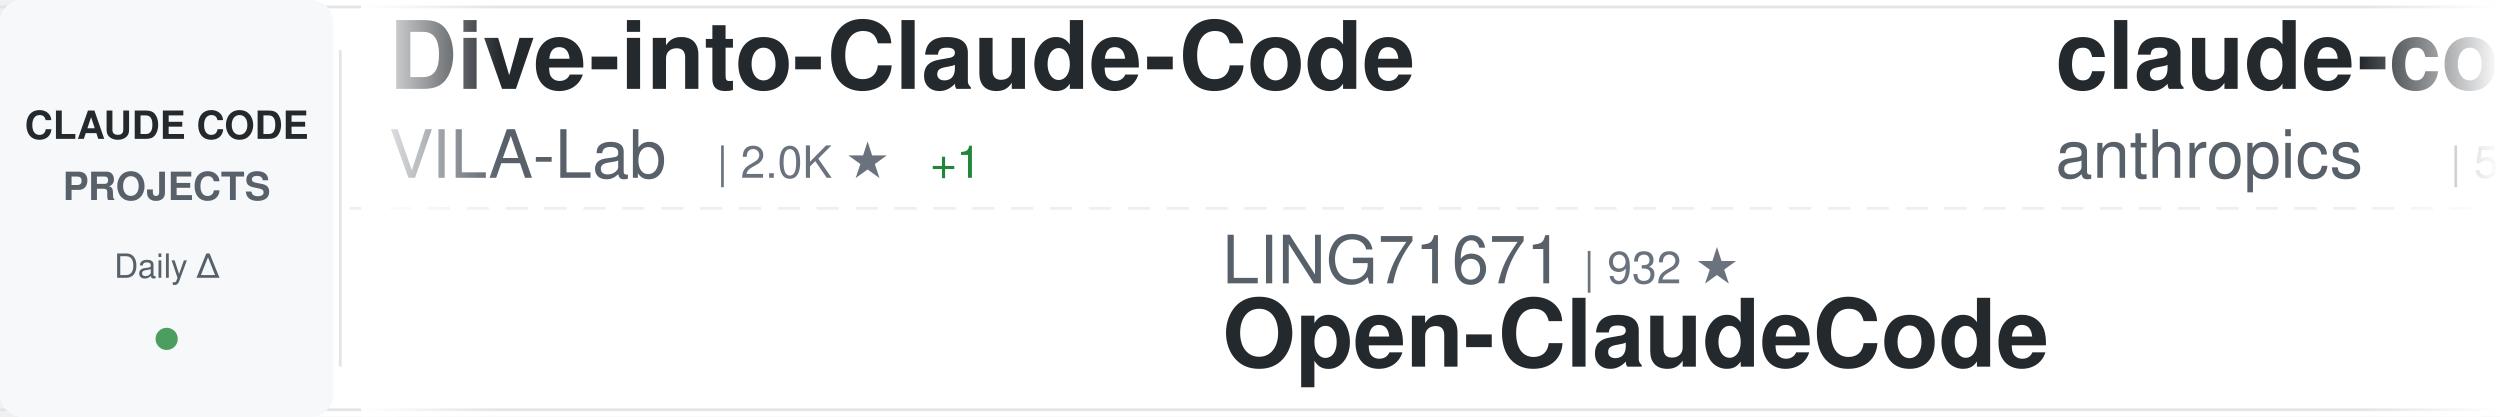
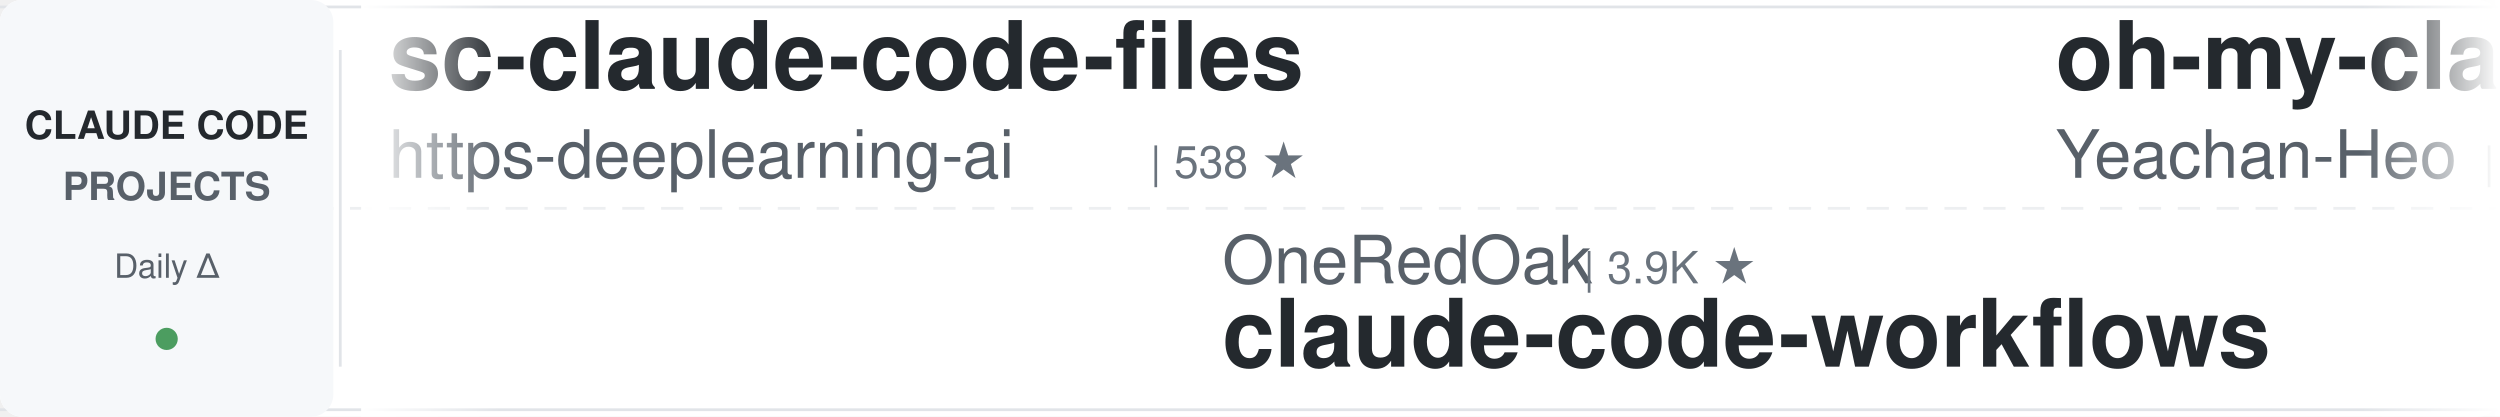
<svg xmlns="http://www.w3.org/2000/svg" width="900" height="150">
  <defs>
    <linearGradient id="awesomeLeftFade" x1="0%" y1="0%" x2="100%" y2="0%">
      <stop offset="0%" style="stop-color:#ffffff;stop-opacity:1" />
      <stop offset="100%" style="stop-color:#ffffff;stop-opacity:0" />
    </linearGradient>
    <linearGradient id="awesomeRightFade" x1="0%" y1="0%" x2="100%" y2="0%">
      <stop offset="0%" style="stop-color:#ffffff;stop-opacity:0" />
      <stop offset="100%" style="stop-color:#ffffff;stop-opacity:1" />
    </linearGradient>
  </defs>
  <rect width="900" height="150" fill="#ffffff" rx="8" />
  <rect x="0" y="2" width="900" height="1" fill="#e1e4e8" />
  <rect x="0" y="147" width="900" height="1" fill="#e1e4e8" />
  <line x1="0" y1="75" x2="900" y2="75" stroke="#e1e4e8" stroke-width="1" stroke-dasharray="8 6" opacity="0.6" />
  <rect x="0" y="0" width="120" height="150" fill="#f6f8fa" rx="8" />
  <text x="60" y="50" font-family="-apple-system, BlinkMacSystemFont, 'Segoe UI', Helvetica, Arial, sans-serif" font-size="14" font-weight="600" fill="#24292e" text-anchor="middle">CLAUDE CODE</text>
  <text x="60" y="72" font-family="-apple-system, BlinkMacSystemFont, 'Segoe UI', Helvetica, Arial, sans-serif" font-size="14" font-weight="600" fill="#586069" text-anchor="middle">PROJECTS</text>
  <text x="60" y="100" font-family="-apple-system, BlinkMacSystemFont, 'Segoe UI', Helvetica, Arial, sans-serif" font-size="12" font-weight="500" fill="#586069" text-anchor="middle">Daily Δ</text>
  <circle cx="60" cy="122" r="4" fill="#22863a" opacity="0.8" />
  <rect x="122" y="18" width="1" height="114" fill="#e1e4e8" />
  <clipPath id="awesomeTickerClip">
    <rect x="130" y="0" width="770" height="150" />
  </clipPath>
  <g clip-path="url(#awesomeTickerClip)">
    <g id="awesomeTickerItems">
      <animateTransform attributeName="transform" attributeType="XML" type="translate" from="0 0" to="-3000 0" dur="54s" repeatCount="indefinite" />
      <g transform="translate(0, 0)">
-         <text x="140" y="32" font-family="-apple-system, BlinkMacSystemFont, 'Segoe UI', Helvetica, Arial, sans-serif" font-size="34" font-weight="600" fill="#24292e">Dive-into-Claude-Code</text>
-         <text x="140" y="64" font-family="-apple-system, BlinkMacSystemFont, 'Segoe UI', Helvetica, Arial, sans-serif" font-size="24" font-weight="400" fill="#586069">VILA-Lab</text>
-         <text x="258" y="64" font-family="-apple-system, BlinkMacSystemFont, 'Segoe UI', Helvetica, Arial, sans-serif" font-size="16" font-weight="500" fill="#6a737d">| 2.0K ★</text>
-         <text x="335" y="64" font-family="-apple-system, BlinkMacSystemFont, 'Segoe UI', Helvetica, Arial, sans-serif" font-size="16" font-weight="500" fill="#22863a"> +1</text>
+         <text x="140" y="32" font-family="-apple-system, BlinkMacSystemFont, 'Segoe UI', Helvetica, Arial, sans-serif" font-size="34" font-weight="600" fill="#24292e">sc-claude-code-files</text>
+         <text x="140" y="64" font-family="-apple-system, BlinkMacSystemFont, 'Segoe UI', Helvetica, Arial, sans-serif" font-size="24" font-weight="400" fill="#586069">https-deeplearning-ai</text>
+         <text x="414" y="64" font-family="-apple-system, BlinkMacSystemFont, 'Segoe UI', Helvetica, Arial, sans-serif" font-size="16" font-weight="500" fill="#6a737d">| 538 ★</text>
      </g>
      <g transform="translate(300, 0)">
-         <text x="140" y="102" font-family="-apple-system, BlinkMacSystemFont, 'Segoe UI', Helvetica, Arial, sans-serif" font-size="24" font-weight="400" fill="#586069">LING71671</text>
-         <text x="270" y="102" font-family="-apple-system, BlinkMacSystemFont, 'Segoe UI', Helvetica, Arial, sans-serif" font-size="16" font-weight="500" fill="#6a737d">| 932 ★</text>
-         <text x="140" y="132" font-family="-apple-system, BlinkMacSystemFont, 'Segoe UI', Helvetica, Arial, sans-serif" font-size="34" font-weight="600" fill="#24292e">Open-ClaudeCode</text>
+         <text x="140" y="102" font-family="-apple-system, BlinkMacSystemFont, 'Segoe UI', Helvetica, Arial, sans-serif" font-size="24" font-weight="400" fill="#586069">OneRedOak</text>
+         <text x="270" y="102" font-family="-apple-system, BlinkMacSystemFont, 'Segoe UI', Helvetica, Arial, sans-serif" font-size="16" font-weight="500" fill="#6a737d">| 3.9K ★</text>
+         <text x="140" y="132" font-family="-apple-system, BlinkMacSystemFont, 'Segoe UI', Helvetica, Arial, sans-serif" font-size="34" font-weight="600" fill="#24292e">claude-code-workflows</text>
      </g>
      <g transform="translate(600, 0)">
-         <text x="140" y="32" font-family="-apple-system, BlinkMacSystemFont, 'Segoe UI', Helvetica, Arial, sans-serif" font-size="34" font-weight="600" fill="#24292e">claude-code-security-rev...</text>
-         <text x="140" y="64" font-family="-apple-system, BlinkMacSystemFont, 'Segoe UI', Helvetica, Arial, sans-serif" font-size="24" font-weight="400" fill="#586069">anthropics</text>
-         <text x="282" y="64" font-family="-apple-system, BlinkMacSystemFont, 'Segoe UI', Helvetica, Arial, sans-serif" font-size="16" font-weight="500" fill="#6a737d">| 5.8K ★</text>
-         <text x="359" y="64" font-family="-apple-system, BlinkMacSystemFont, 'Segoe UI', Helvetica, Arial, sans-serif" font-size="16" font-weight="500" fill="#22863a"> +2</text>
+         <text x="140" y="32" font-family="-apple-system, BlinkMacSystemFont, 'Segoe UI', Helvetica, Arial, sans-serif" font-size="34" font-weight="600" fill="#24292e">oh-my-claudecode</text>
+         <text x="140" y="64" font-family="-apple-system, BlinkMacSystemFont, 'Segoe UI', Helvetica, Arial, sans-serif" font-size="24" font-weight="400" fill="#586069">Yeachan-Heo</text>
+         <text x="294" y="64" font-family="-apple-system, BlinkMacSystemFont, 'Segoe UI', Helvetica, Arial, sans-serif" font-size="16" font-weight="500" fill="#6a737d">| 38.4K ★</text>
+         <text x="380" y="64" font-family="-apple-system, BlinkMacSystemFont, 'Segoe UI', Helvetica, Arial, sans-serif" font-size="16" font-weight="500" fill="#22863a"> +5</text>
      </g>
      <g transform="translate(900, 0)">
-         <text x="140" y="102" font-family="-apple-system, BlinkMacSystemFont, 'Segoe UI', Helvetica, Arial, sans-serif" font-size="24" font-weight="400" fill="#586069">hangsman</text>
-         <text x="258" y="102" font-family="-apple-system, BlinkMacSystemFont, 'Segoe UI', Helvetica, Arial, sans-serif" font-size="16" font-weight="500" fill="#6a737d">| 790 ★</text>
-         <text x="140" y="132" font-family="-apple-system, BlinkMacSystemFont, 'Segoe UI', Helvetica, Arial, sans-serif" font-size="34" font-weight="600" fill="#24292e">claude-code-source</text>
+         <text x="140" y="102" font-family="-apple-system, BlinkMacSystemFont, 'Segoe UI', Helvetica, Arial, sans-serif" font-size="24" font-weight="400" fill="#586069">zebbern</text>
+         <text x="246" y="102" font-family="-apple-system, BlinkMacSystemFont, 'Segoe UI', Helvetica, Arial, sans-serif" font-size="16" font-weight="500" fill="#6a737d">| 4.5K ★</text>
+         <text x="323" y="102" font-family="-apple-system, BlinkMacSystemFont, 'Segoe UI', Helvetica, Arial, sans-serif" font-size="16" font-weight="500" fill="#22863a"> +4</text>
+         <text x="140" y="132" font-family="-apple-system, BlinkMacSystemFont, 'Segoe UI', Helvetica, Arial, sans-serif" font-size="34" font-weight="600" fill="#24292e">claude-code-guide</text>
      </g>
      <g transform="translate(1200, 0)">
        <text x="140" y="32" font-family="-apple-system, BlinkMacSystemFont, 'Segoe UI', Helvetica, Arial, sans-serif" font-size="34" font-weight="600" fill="#24292e">claude-code</text>
-         <text x="140" y="64" font-family="-apple-system, BlinkMacSystemFont, 'Segoe UI', Helvetica, Arial, sans-serif" font-size="24" font-weight="400" fill="#586069">yasasbanukaofficial</text>
-         <text x="390" y="64" font-family="-apple-system, BlinkMacSystemFont, 'Segoe UI', Helvetica, Arial, sans-serif" font-size="16" font-weight="500" fill="#6a737d">| 3.9K ★</text>
-         <text x="467" y="64" font-family="-apple-system, BlinkMacSystemFont, 'Segoe UI', Helvetica, Arial, sans-serif" font-size="16" font-weight="500" fill="#22863a"> +1</text>
+         <text x="140" y="64" font-family="-apple-system, BlinkMacSystemFont, 'Segoe UI', Helvetica, Arial, sans-serif" font-size="24" font-weight="400" fill="#586069">xorespesp</text>
+         <text x="270" y="64" font-family="-apple-system, BlinkMacSystemFont, 'Segoe UI', Helvetica, Arial, sans-serif" font-size="16" font-weight="500" fill="#6a737d">| 231 ★</text>
      </g>
      <g transform="translate(1500, 0)">
-         <text x="140" y="102" font-family="-apple-system, BlinkMacSystemFont, 'Segoe UI', Helvetica, Arial, sans-serif" font-size="24" font-weight="400" fill="#586069">Tinkeringg-Lab</text>
-         <text x="330" y="102" font-family="-apple-system, BlinkMacSystemFont, 'Segoe UI', Helvetica, Arial, sans-serif" font-size="16" font-weight="500" fill="#6a737d">| 211 ★</text>
-         <text x="140" y="132" font-family="-apple-system, BlinkMacSystemFont, 'Segoe UI', Helvetica, Arial, sans-serif" font-size="34" font-weight="600" fill="#24292e">claude-code</text>
+         <text x="140" y="102" font-family="-apple-system, BlinkMacSystemFont, 'Segoe UI', Helvetica, Arial, sans-serif" font-size="24" font-weight="400" fill="#586069">liuup</text>
+         <text x="222" y="102" font-family="-apple-system, BlinkMacSystemFont, 'Segoe UI', Helvetica, Arial, sans-serif" font-size="16" font-weight="500" fill="#6a737d">| 3.7K ★</text>
+         <text x="299" y="102" font-family="-apple-system, BlinkMacSystemFont, 'Segoe UI', Helvetica, Arial, sans-serif" font-size="16" font-weight="500" fill="#22863a"> +6</text>
+         <text x="140" y="132" font-family="-apple-system, BlinkMacSystemFont, 'Segoe UI', Helvetica, Arial, sans-serif" font-size="34" font-weight="600" fill="#24292e">claude-code-analysis</text>
      </g>
      <g transform="translate(1800, 0)">
-         <text x="140" y="32" font-family="-apple-system, BlinkMacSystemFont, 'Segoe UI', Helvetica, Arial, sans-serif" font-size="34" font-weight="600" fill="#24292e">ECC</text>
-         <text x="140" y="64" font-family="-apple-system, BlinkMacSystemFont, 'Segoe UI', Helvetica, Arial, sans-serif" font-size="24" font-weight="400" fill="#586069">affaan-m</text>
-         <text x="258" y="64" font-family="-apple-system, BlinkMacSystemFont, 'Segoe UI', Helvetica, Arial, sans-serif" font-size="16" font-weight="500" fill="#6a737d">| 238.4K ★</text>
-         <text x="353" y="64" font-family="-apple-system, BlinkMacSystemFont, 'Segoe UI', Helvetica, Arial, sans-serif" font-size="16" font-weight="500" fill="#22863a"> +56</text>
+         <text x="140" y="32" font-family="-apple-system, BlinkMacSystemFont, 'Segoe UI', Helvetica, Arial, sans-serif" font-size="34" font-weight="600" fill="#24292e">claude-code</text>
+         <text x="140" y="64" font-family="-apple-system, BlinkMacSystemFont, 'Segoe UI', Helvetica, Arial, sans-serif" font-size="24" font-weight="400" fill="#586069">Onewon</text>
+         <text x="234" y="64" font-family="-apple-system, BlinkMacSystemFont, 'Segoe UI', Helvetica, Arial, sans-serif" font-size="16" font-weight="500" fill="#6a737d">| 180 ★</text>
      </g>
      <g transform="translate(2100, 0)">
-         <text x="140" y="102" font-family="-apple-system, BlinkMacSystemFont, 'Segoe UI', Helvetica, Arial, sans-serif" font-size="24" font-weight="400" fill="#586069">anthropics</text>
-         <text x="282" y="102" font-family="-apple-system, BlinkMacSystemFont, 'Segoe UI', Helvetica, Arial, sans-serif" font-size="16" font-weight="500" fill="#6a737d">| 140.5K ★</text>
-         <text x="377" y="102" font-family="-apple-system, BlinkMacSystemFont, 'Segoe UI', Helvetica, Arial, sans-serif" font-size="16" font-weight="500" fill="#22863a"> +19</text>
-         <text x="140" y="132" font-family="-apple-system, BlinkMacSystemFont, 'Segoe UI', Helvetica, Arial, sans-serif" font-size="34" font-weight="600" fill="#24292e">claude-code</text>
+         <text x="140" y="102" font-family="-apple-system, BlinkMacSystemFont, 'Segoe UI', Helvetica, Arial, sans-serif" font-size="24" font-weight="400" fill="#586069">RichardAtCT</text>
+         <text x="294" y="102" font-family="-apple-system, BlinkMacSystemFont, 'Segoe UI', Helvetica, Arial, sans-serif" font-size="16" font-weight="500" fill="#6a737d">| 2.8K ★</text>
+         <text x="140" y="132" font-family="-apple-system, BlinkMacSystemFont, 'Segoe UI', Helvetica, Arial, sans-serif" font-size="34" font-weight="600" fill="#24292e">claude-code-telegram</text>
      </g>
      <g transform="translate(2400, 0)">
-         <text x="140" y="32" font-family="-apple-system, BlinkMacSystemFont, 'Segoe UI', Helvetica, Arial, sans-serif" font-size="34" font-weight="600" fill="#24292e">awesome-claude-code</text>
-         <text x="140" y="64" font-family="-apple-system, BlinkMacSystemFont, 'Segoe UI', Helvetica, Arial, sans-serif" font-size="24" font-weight="400" fill="#586069">jqueryscript</text>
-         <text x="306" y="64" font-family="-apple-system, BlinkMacSystemFont, 'Segoe UI', Helvetica, Arial, sans-serif" font-size="16" font-weight="500" fill="#6a737d">| 490 ★</text>
+         <text x="140" y="32" font-family="-apple-system, BlinkMacSystemFont, 'Segoe UI', Helvetica, Arial, sans-serif" font-size="34" font-weight="600" fill="#24292e">claude-code-from-source</text>
+         <text x="140" y="64" font-family="-apple-system, BlinkMacSystemFont, 'Segoe UI', Helvetica, Arial, sans-serif" font-size="24" font-weight="400" fill="#586069">alejandrobalderas</text>
+         <text x="366" y="64" font-family="-apple-system, BlinkMacSystemFont, 'Segoe UI', Helvetica, Arial, sans-serif" font-size="16" font-weight="500" fill="#6a737d">| 2.7K ★</text>
      </g>
      <g transform="translate(2700, 0)">
-         <text x="140" y="102" font-family="-apple-system, BlinkMacSystemFont, 'Segoe UI', Helvetica, Arial, sans-serif" font-size="24" font-weight="400" fill="#586069">huangserva</text>
-         <text x="282" y="102" font-family="-apple-system, BlinkMacSystemFont, 'Segoe UI', Helvetica, Arial, sans-serif" font-size="16" font-weight="500" fill="#6a737d">| 622 ★</text>
-         <text x="140" y="132" font-family="-apple-system, BlinkMacSystemFont, 'Segoe UI', Helvetica, Arial, sans-serif" font-size="34" font-weight="600" fill="#24292e">claude-code-cli</text>
+         <text x="140" y="102" font-family="-apple-system, BlinkMacSystemFont, 'Segoe UI', Helvetica, Arial, sans-serif" font-size="24" font-weight="400" fill="#586069">disler</text>
+         <text x="234" y="102" font-family="-apple-system, BlinkMacSystemFont, 'Segoe UI', Helvetica, Arial, sans-serif" font-size="16" font-weight="500" fill="#6a737d">| 3.9K ★</text>
+         <text x="311" y="102" font-family="-apple-system, BlinkMacSystemFont, 'Segoe UI', Helvetica, Arial, sans-serif" font-size="16" font-weight="500" fill="#22863a"> +1</text>
+         <text x="140" y="132" font-family="-apple-system, BlinkMacSystemFont, 'Segoe UI', Helvetica, Arial, sans-serif" font-size="34" font-weight="600" fill="#24292e">claude-code-hooks-master...</text>
      </g>
      <g transform="translate(3000, 0)">
-         <text x="140" y="32" font-family="-apple-system, BlinkMacSystemFont, 'Segoe UI', Helvetica, Arial, sans-serif" font-size="34" font-weight="600" fill="#24292e">Dive-into-Claude-Code</text>
-         <text x="140" y="64" font-family="-apple-system, BlinkMacSystemFont, 'Segoe UI', Helvetica, Arial, sans-serif" font-size="24" font-weight="400" fill="#586069">VILA-Lab</text>
-         <text x="258" y="64" font-family="-apple-system, BlinkMacSystemFont, 'Segoe UI', Helvetica, Arial, sans-serif" font-size="16" font-weight="500" fill="#6a737d">| 2.0K ★</text>
-         <text x="335" y="64" font-family="-apple-system, BlinkMacSystemFont, 'Segoe UI', Helvetica, Arial, sans-serif" font-size="16" font-weight="500" fill="#22863a"> +1</text>
+         <text x="140" y="32" font-family="-apple-system, BlinkMacSystemFont, 'Segoe UI', Helvetica, Arial, sans-serif" font-size="34" font-weight="600" fill="#24292e">sc-claude-code-files</text>
+         <text x="140" y="64" font-family="-apple-system, BlinkMacSystemFont, 'Segoe UI', Helvetica, Arial, sans-serif" font-size="24" font-weight="400" fill="#586069">https-deeplearning-ai</text>
+         <text x="414" y="64" font-family="-apple-system, BlinkMacSystemFont, 'Segoe UI', Helvetica, Arial, sans-serif" font-size="16" font-weight="500" fill="#6a737d">| 538 ★</text>
      </g>
      <g transform="translate(3300, 0)">
-         <text x="140" y="102" font-family="-apple-system, BlinkMacSystemFont, 'Segoe UI', Helvetica, Arial, sans-serif" font-size="24" font-weight="400" fill="#586069">LING71671</text>
-         <text x="270" y="102" font-family="-apple-system, BlinkMacSystemFont, 'Segoe UI', Helvetica, Arial, sans-serif" font-size="16" font-weight="500" fill="#6a737d">| 932 ★</text>
-         <text x="140" y="132" font-family="-apple-system, BlinkMacSystemFont, 'Segoe UI', Helvetica, Arial, sans-serif" font-size="34" font-weight="600" fill="#24292e">Open-ClaudeCode</text>
+         <text x="140" y="102" font-family="-apple-system, BlinkMacSystemFont, 'Segoe UI', Helvetica, Arial, sans-serif" font-size="24" font-weight="400" fill="#586069">OneRedOak</text>
+         <text x="270" y="102" font-family="-apple-system, BlinkMacSystemFont, 'Segoe UI', Helvetica, Arial, sans-serif" font-size="16" font-weight="500" fill="#6a737d">| 3.9K ★</text>
+         <text x="140" y="132" font-family="-apple-system, BlinkMacSystemFont, 'Segoe UI', Helvetica, Arial, sans-serif" font-size="34" font-weight="600" fill="#24292e">claude-code-workflows</text>
      </g>
      <g transform="translate(3600, 0)">
-         <text x="140" y="32" font-family="-apple-system, BlinkMacSystemFont, 'Segoe UI', Helvetica, Arial, sans-serif" font-size="34" font-weight="600" fill="#24292e">claude-code-security-rev...</text>
-         <text x="140" y="64" font-family="-apple-system, BlinkMacSystemFont, 'Segoe UI', Helvetica, Arial, sans-serif" font-size="24" font-weight="400" fill="#586069">anthropics</text>
-         <text x="282" y="64" font-family="-apple-system, BlinkMacSystemFont, 'Segoe UI', Helvetica, Arial, sans-serif" font-size="16" font-weight="500" fill="#6a737d">| 5.8K ★</text>
-         <text x="359" y="64" font-family="-apple-system, BlinkMacSystemFont, 'Segoe UI', Helvetica, Arial, sans-serif" font-size="16" font-weight="500" fill="#22863a"> +2</text>
+         <text x="140" y="32" font-family="-apple-system, BlinkMacSystemFont, 'Segoe UI', Helvetica, Arial, sans-serif" font-size="34" font-weight="600" fill="#24292e">oh-my-claudecode</text>
+         <text x="140" y="64" font-family="-apple-system, BlinkMacSystemFont, 'Segoe UI', Helvetica, Arial, sans-serif" font-size="24" font-weight="400" fill="#586069">Yeachan-Heo</text>
+         <text x="294" y="64" font-family="-apple-system, BlinkMacSystemFont, 'Segoe UI', Helvetica, Arial, sans-serif" font-size="16" font-weight="500" fill="#6a737d">| 38.4K ★</text>
+         <text x="380" y="64" font-family="-apple-system, BlinkMacSystemFont, 'Segoe UI', Helvetica, Arial, sans-serif" font-size="16" font-weight="500" fill="#22863a"> +5</text>
      </g>
      <g transform="translate(3900, 0)">
-         <text x="140" y="102" font-family="-apple-system, BlinkMacSystemFont, 'Segoe UI', Helvetica, Arial, sans-serif" font-size="24" font-weight="400" fill="#586069">hangsman</text>
-         <text x="258" y="102" font-family="-apple-system, BlinkMacSystemFont, 'Segoe UI', Helvetica, Arial, sans-serif" font-size="16" font-weight="500" fill="#6a737d">| 790 ★</text>
-         <text x="140" y="132" font-family="-apple-system, BlinkMacSystemFont, 'Segoe UI', Helvetica, Arial, sans-serif" font-size="34" font-weight="600" fill="#24292e">claude-code-source</text>
+         <text x="140" y="102" font-family="-apple-system, BlinkMacSystemFont, 'Segoe UI', Helvetica, Arial, sans-serif" font-size="24" font-weight="400" fill="#586069">zebbern</text>
+         <text x="246" y="102" font-family="-apple-system, BlinkMacSystemFont, 'Segoe UI', Helvetica, Arial, sans-serif" font-size="16" font-weight="500" fill="#6a737d">| 4.5K ★</text>
+         <text x="323" y="102" font-family="-apple-system, BlinkMacSystemFont, 'Segoe UI', Helvetica, Arial, sans-serif" font-size="16" font-weight="500" fill="#22863a"> +4</text>
+         <text x="140" y="132" font-family="-apple-system, BlinkMacSystemFont, 'Segoe UI', Helvetica, Arial, sans-serif" font-size="34" font-weight="600" fill="#24292e">claude-code-guide</text>
      </g>
    </g>
  </g>
  <rect x="130" y="0" width="50" height="150" fill="url(#awesomeLeftFade)" />
  <rect x="850" y="0" width="50" height="150" fill="url(#awesomeRightFade)" />
</svg>
